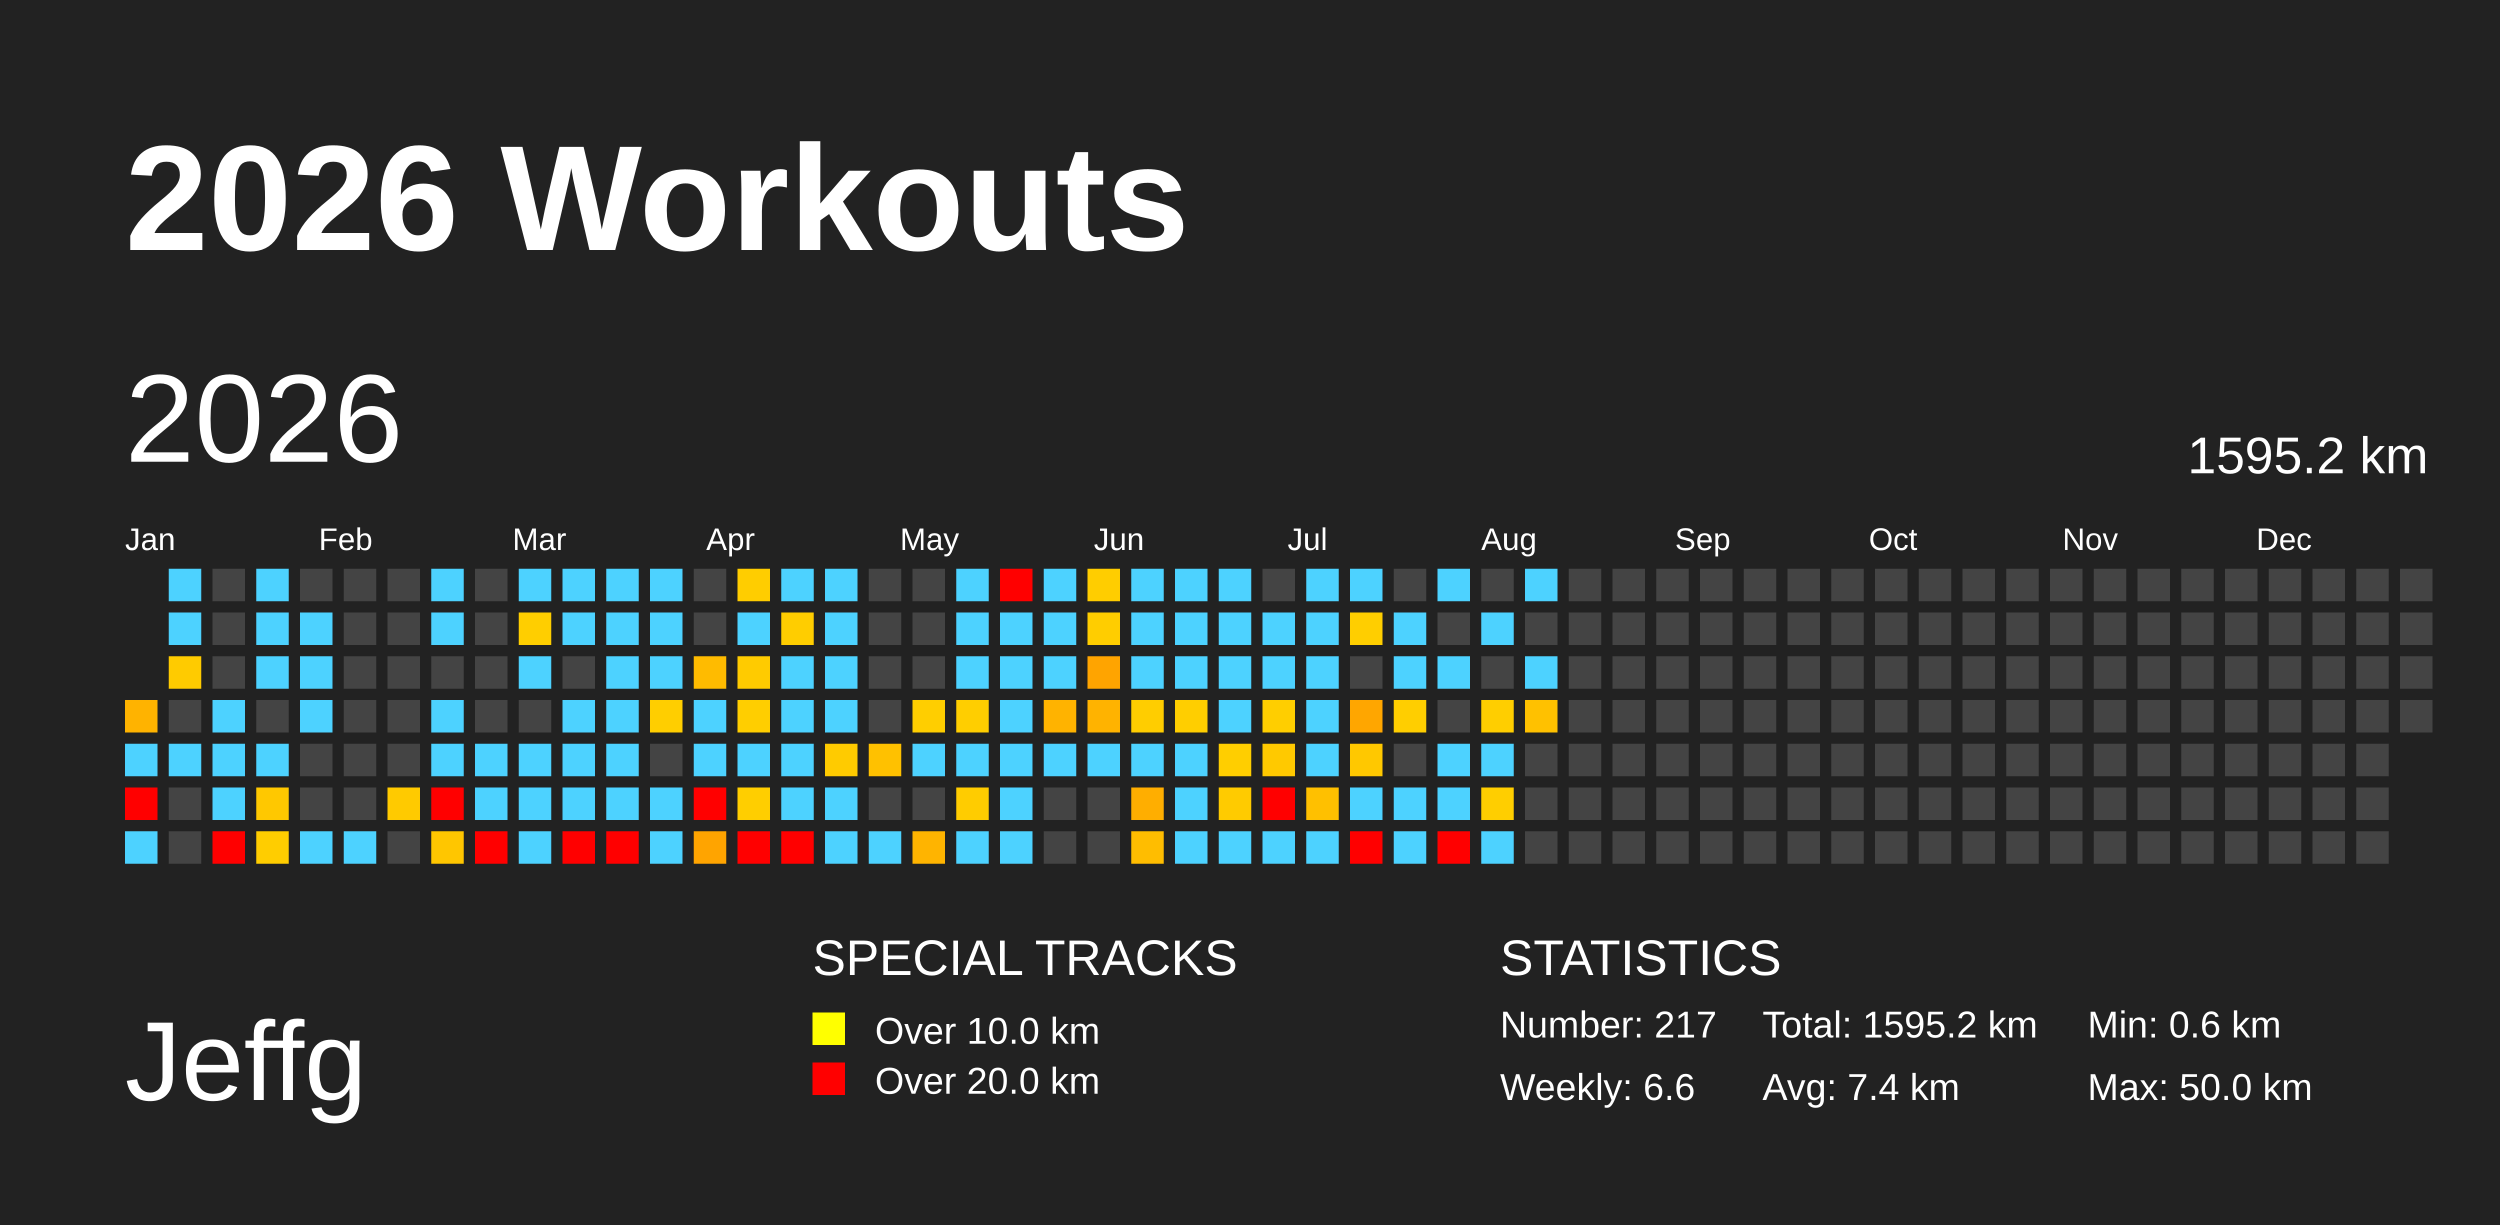
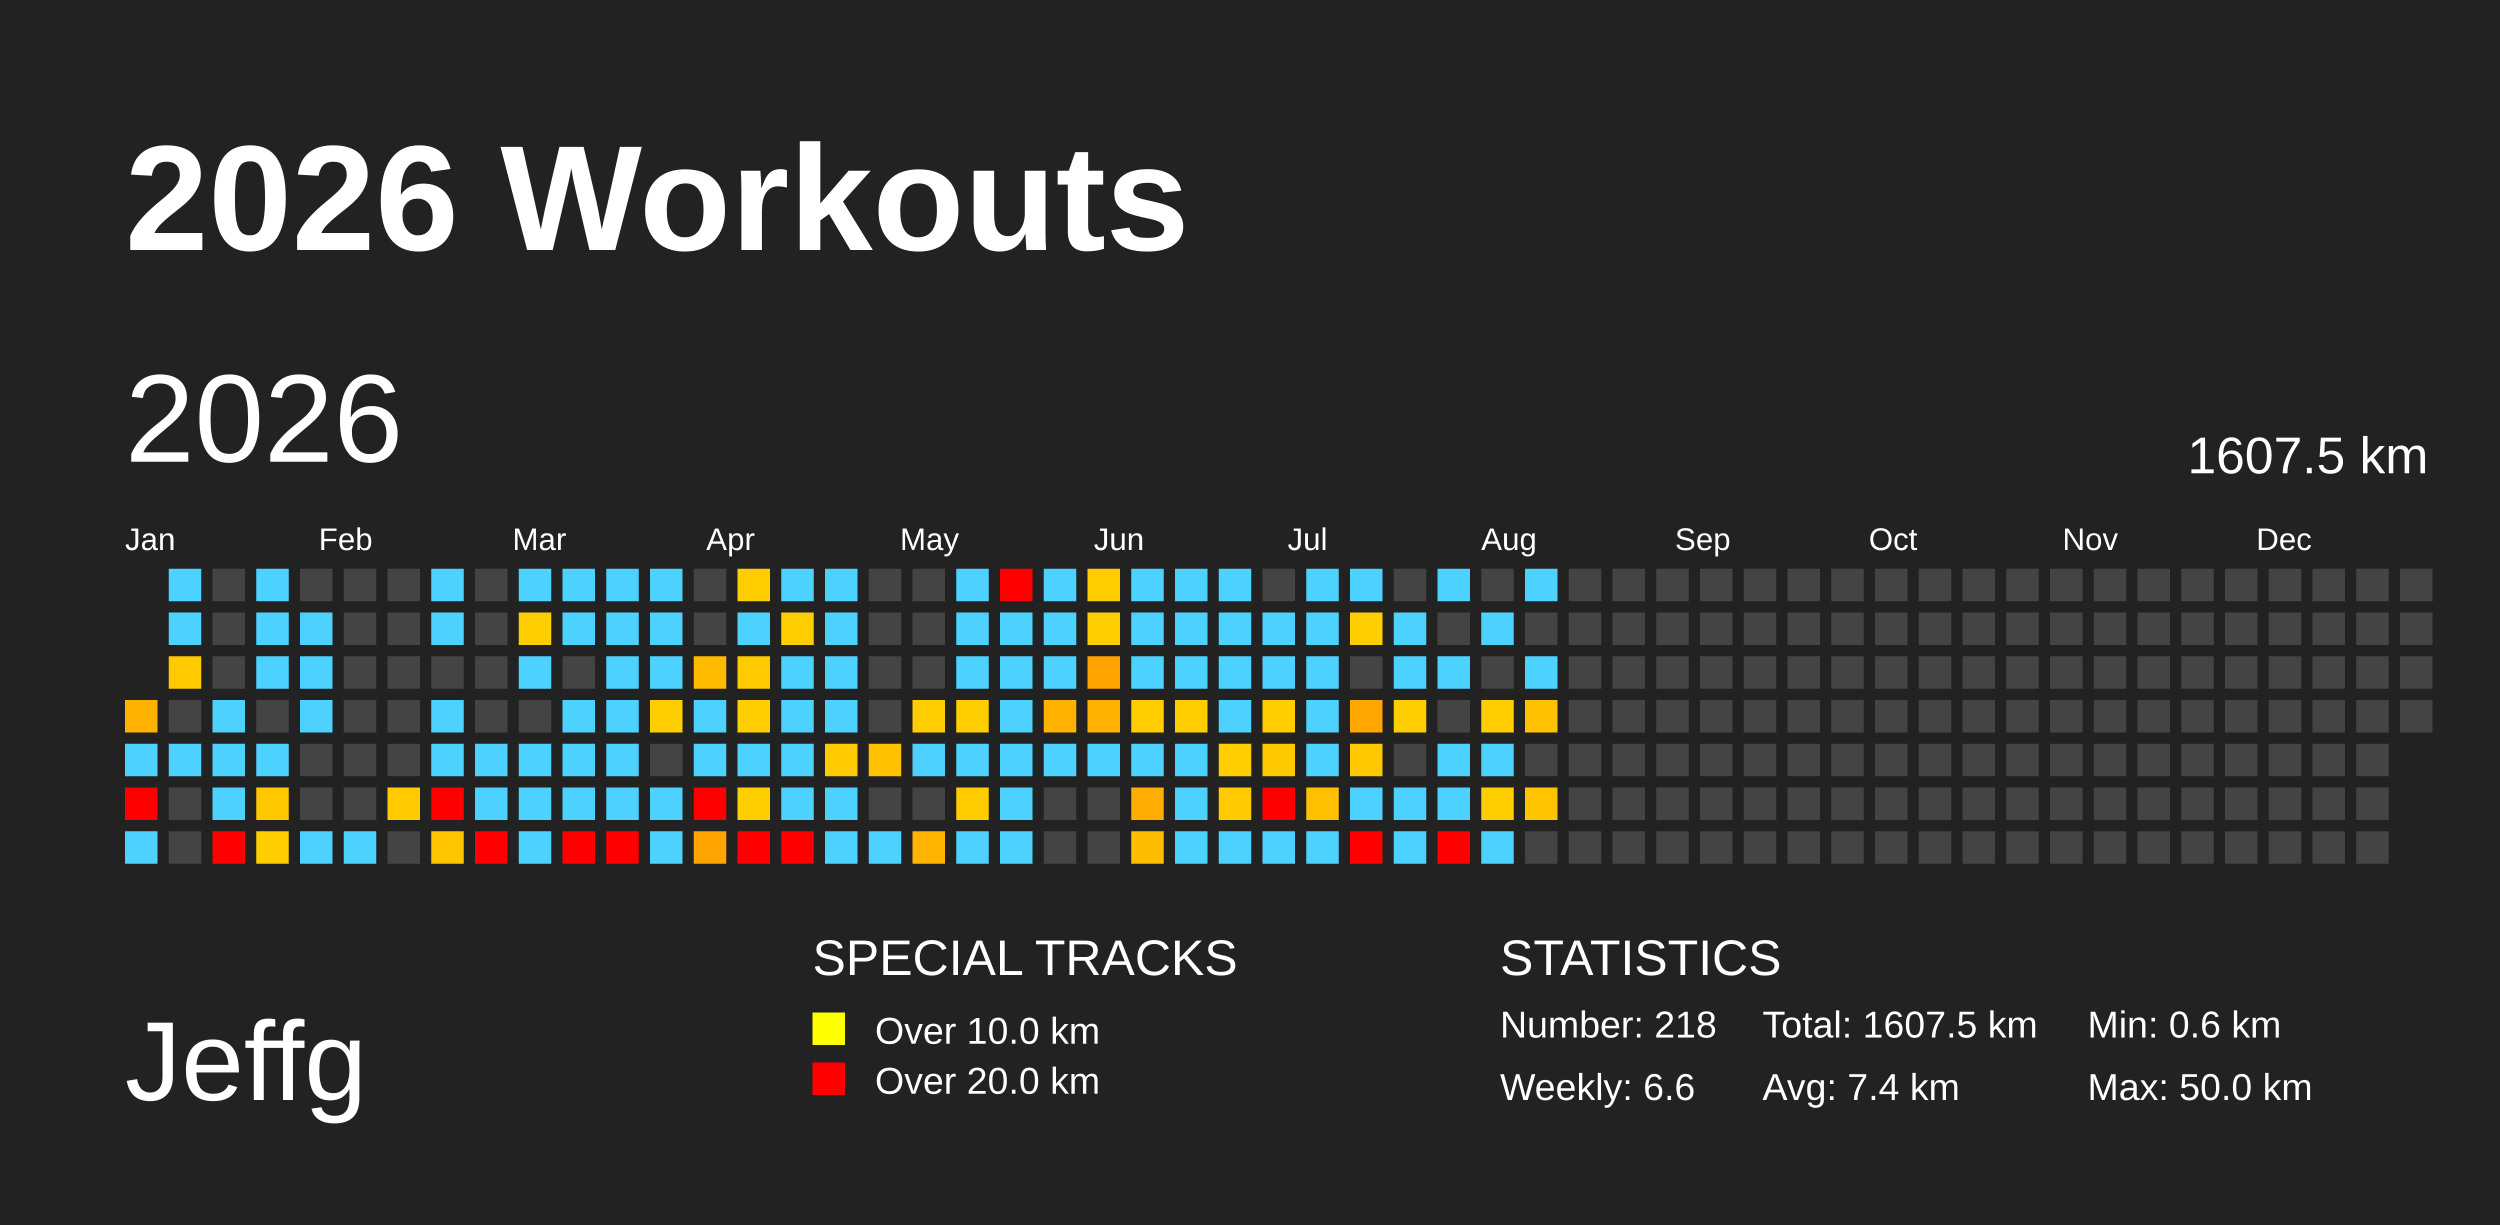
<svg xmlns="http://www.w3.org/2000/svg" baseProfile="full" height="98mm" version="1.1" viewBox="0,0,200,98" width="200mm">
  <defs />
  <rect fill="#222222" height="98" width="200" x="0" y="0" />
  <text fill="#FFFFFF" style="font-size:12px; font-family:Arial; font-weight:bold;" x="10" y="20">2026 Workouts</text>
  <text fill="#FFFFFF" style="font-size:9px; font-family:Arial" x="10" y="88">Jeffg</text>
  <text fill="#FFFFFF" style="font-size:4px; font-family:Arial" x="65" y="78">SPECIAL TRACKS</text>
  <rect fill="yellow" height="2.6" width="2.6" x="65" y="81" />
  <text fill="#FFFFFF" style="font-size:3px; font-family:Arial" x="70" y="83.5">Over 10.0 km</text>
  <rect fill="red" height="2.6" width="2.6" x="65" y="85" />
  <text fill="#FFFFFF" style="font-size:3px; font-family:Arial" x="70" y="87.5">Over 20.0 km</text>
  <text fill="#FFFFFF" style="font-size:4px; font-family:Arial" x="120" y="78">STATISTICS</text>
-   <text fill="#FFFFFF" style="font-size:3px; font-family:Arial" x="120" y="83">Number: 217</text>
+   <text fill="#FFFFFF" style="font-size:3px; font-family:Arial" x="120" y="83">Number: 218</text>
  <text fill="#FFFFFF" style="font-size:3px; font-family:Arial" x="120" y="88">Weekly: 6.6</text>
-   <text fill="#FFFFFF" style="font-size:3px; font-family:Arial" x="141" y="83">Total: 1595.2 km</text>
+   <text fill="#FFFFFF" style="font-size:3px; font-family:Arial" x="141" y="83">Total: 1607.5 km</text>
  <text fill="#FFFFFF" style="font-size:3px; font-family:Arial" x="141" y="88">Avg: 7.4 km</text>
  <text fill="#FFFFFF" style="font-size:3px; font-family:Arial" x="167" y="83">Min: 0.6 km</text>
  <text fill="#FFFFFF" style="font-size:3px; font-family:Arial" x="167" y="88">Max: 50.0 km</text>
  <text dominant-baseline="hanging" fill="#FFFFFF" style="font-size:10.0px; font-family:Arial;" x="10" y="30">2026</text>
-   <text dominant-baseline="hanging" fill="#FFFFFF" style="font-size:4.125px; font-family:Arial;" x="175" y="35">1595.2 km</text>
+   <text dominant-baseline="hanging" fill="#FFFFFF" style="font-size:4.125px; font-family:Arial;" x="175" y="35">1607.5 km</text>
  <text fill="#FFFFFF" style="font-size:2.5px; font-family:Arial" x="10.0" y="44">Jan</text>
  <text fill="#FFFFFF" style="font-size:2.5px; font-family:Arial" x="25.5" y="44">Feb</text>
  <text fill="#FFFFFF" style="font-size:2.5px; font-family:Arial" x="41.0" y="44">Mar</text>
  <text fill="#FFFFFF" style="font-size:2.5px; font-family:Arial" x="56.5" y="44">Apr</text>
  <text fill="#FFFFFF" style="font-size:2.5px; font-family:Arial" x="72.0" y="44">May</text>
  <text fill="#FFFFFF" style="font-size:2.5px; font-family:Arial" x="87.5" y="44">Jun</text>
  <text fill="#FFFFFF" style="font-size:2.5px; font-family:Arial" x="103.0" y="44">Jul</text>
  <text fill="#FFFFFF" style="font-size:2.5px; font-family:Arial" x="118.5" y="44">Aug</text>
  <text fill="#FFFFFF" style="font-size:2.5px; font-family:Arial" x="134.0" y="44">Sep</text>
  <text fill="#FFFFFF" style="font-size:2.5px; font-family:Arial" x="149.5" y="44">Oct</text>
  <text fill="#FFFFFF" style="font-size:2.5px; font-family:Arial" x="165.0" y="44">Nov</text>
  <text fill="#FFFFFF" style="font-size:2.5px; font-family:Arial" x="180.5" y="44">Dec</text>
  <rect fill="#ffb300" height="2.6" width="2.6" x="10.0" y="56.0" />
  <rect fill="#4dd2ff" height="2.6" width="2.6" x="10.0" y="59.5" />
  <rect fill="red" height="2.6" width="2.6" x="10.0" y="63.0" />
  <rect fill="#4dd2ff" height="2.6" width="2.6" x="10.0" y="66.5" />
  <rect fill="#4dd2ff" height="2.6" width="2.6" x="13.5" y="45.5" />
  <rect fill="#4dd2ff" height="2.6" width="2.6" x="13.5" y="49.0" />
  <rect fill="#ffcb00" height="2.6" width="2.6" x="13.5" y="52.5" />
  <rect fill="#444444" height="2.6" width="2.6" x="13.5" y="56.0" />
  <rect fill="#4dd2ff" height="2.6" width="2.6" x="13.5" y="59.5" />
  <rect fill="#444444" height="2.6" width="2.6" x="13.5" y="63.0" />
  <rect fill="#444444" height="2.6" width="2.6" x="13.5" y="66.5" />
  <rect fill="#444444" height="2.6" width="2.6" x="17.0" y="45.5" />
  <rect fill="#444444" height="2.6" width="2.6" x="17.0" y="49.0" />
  <rect fill="#444444" height="2.6" width="2.6" x="17.0" y="52.5" />
  <rect fill="#4dd2ff" height="2.6" width="2.6" x="17.0" y="56.0" />
  <rect fill="#4dd2ff" height="2.6" width="2.6" x="17.0" y="59.5" />
  <rect fill="#4dd2ff" height="2.6" width="2.6" x="17.0" y="63.0" />
  <rect fill="red" height="2.6" width="2.6" x="17.0" y="66.5" />
  <rect fill="#4dd2ff" height="2.6" width="2.6" x="20.5" y="45.5" />
  <rect fill="#4dd2ff" height="2.6" width="2.6" x="20.5" y="49.0" />
  <rect fill="#4dd2ff" height="2.6" width="2.6" x="20.5" y="52.5" />
  <rect fill="#444444" height="2.6" width="2.6" x="20.5" y="56.0" />
  <rect fill="#4dd2ff" height="2.6" width="2.6" x="20.5" y="59.5" />
  <rect fill="#ffc800" height="2.6" width="2.6" x="20.5" y="63.0" />
  <rect fill="#ffcd00" height="2.6" width="2.6" x="20.5" y="66.5" />
  <rect fill="#444444" height="2.6" width="2.6" x="24.0" y="45.5" />
  <rect fill="#4dd2ff" height="2.6" width="2.6" x="24.0" y="49.0" />
  <rect fill="#4dd2ff" height="2.6" width="2.6" x="24.0" y="52.5" />
  <rect fill="#4dd2ff" height="2.6" width="2.6" x="24.0" y="56.0" />
  <rect fill="#444444" height="2.6" width="2.6" x="24.0" y="59.5" />
  <rect fill="#444444" height="2.6" width="2.6" x="24.0" y="63.0" />
  <rect fill="#4dd2ff" height="2.6" width="2.6" x="24.0" y="66.5" />
  <rect fill="#444444" height="2.6" width="2.6" x="27.5" y="45.5" />
  <rect fill="#444444" height="2.6" width="2.6" x="27.5" y="49.0" />
  <rect fill="#444444" height="2.6" width="2.6" x="27.5" y="52.5" />
  <rect fill="#444444" height="2.6" width="2.6" x="27.5" y="56.0" />
  <rect fill="#444444" height="2.6" width="2.6" x="27.5" y="59.5" />
  <rect fill="#444444" height="2.6" width="2.6" x="27.5" y="63.0" />
  <rect fill="#4dd2ff" height="2.6" width="2.6" x="27.5" y="66.5" />
  <rect fill="#444444" height="2.6" width="2.6" x="31.0" y="45.5" />
  <rect fill="#444444" height="2.6" width="2.6" x="31.0" y="49.0" />
  <rect fill="#444444" height="2.6" width="2.6" x="31.0" y="52.5" />
  <rect fill="#444444" height="2.6" width="2.6" x="31.0" y="56.0" />
  <rect fill="#444444" height="2.6" width="2.6" x="31.0" y="59.5" />
  <rect fill="#ffca00" height="2.6" width="2.6" x="31.0" y="63.0" />
  <rect fill="#444444" height="2.6" width="2.6" x="31.0" y="66.5" />
  <rect fill="#4dd2ff" height="2.6" width="2.6" x="34.5" y="45.5" />
  <rect fill="#4dd2ff" height="2.6" width="2.6" x="34.5" y="49.0" />
  <rect fill="#444444" height="2.6" width="2.6" x="34.5" y="52.5" />
  <rect fill="#4dd2ff" height="2.6" width="2.6" x="34.5" y="56.0" />
  <rect fill="#4dd2ff" height="2.6" width="2.6" x="34.5" y="59.5" />
  <rect fill="red" height="2.6" width="2.6" x="34.5" y="63.0" />
  <rect fill="#ffc600" height="2.6" width="2.6" x="34.5" y="66.5" />
  <rect fill="#444444" height="2.6" width="2.6" x="38.0" y="45.5" />
  <rect fill="#444444" height="2.6" width="2.6" x="38.0" y="49.0" />
  <rect fill="#444444" height="2.6" width="2.6" x="38.0" y="52.5" />
  <rect fill="#444444" height="2.6" width="2.6" x="38.0" y="56.0" />
  <rect fill="#4dd2ff" height="2.6" width="2.6" x="38.0" y="59.5" />
  <rect fill="#4dd2ff" height="2.6" width="2.6" x="38.0" y="63.0" />
  <rect fill="red" height="2.6" width="2.6" x="38.0" y="66.5" />
  <rect fill="#4dd2ff" height="2.6" width="2.6" x="41.5" y="45.5" />
  <rect fill="#ffce00" height="2.6" width="2.6" x="41.5" y="49.0" />
  <rect fill="#4dd2ff" height="2.6" width="2.6" x="41.5" y="52.5" />
  <rect fill="#444444" height="2.6" width="2.6" x="41.5" y="56.0" />
  <rect fill="#4dd2ff" height="2.6" width="2.6" x="41.5" y="59.5" />
  <rect fill="#4dd2ff" height="2.6" width="2.6" x="41.5" y="63.0" />
  <rect fill="#4dd2ff" height="2.6" width="2.6" x="41.5" y="66.5" />
  <rect fill="#4dd2ff" height="2.6" width="2.6" x="45.0" y="45.5" />
  <rect fill="#4dd2ff" height="2.6" width="2.6" x="45.0" y="49.0" />
  <rect fill="#444444" height="2.6" width="2.6" x="45.0" y="52.5" />
  <rect fill="#4dd2ff" height="2.6" width="2.6" x="45.0" y="56.0" />
  <rect fill="#4dd2ff" height="2.6" width="2.6" x="45.0" y="59.5" />
  <rect fill="#4dd2ff" height="2.6" width="2.6" x="45.0" y="63.0" />
  <rect fill="red" height="2.6" width="2.6" x="45.0" y="66.5" />
  <rect fill="#4dd2ff" height="2.6" width="2.6" x="48.5" y="45.5" />
  <rect fill="#4dd2ff" height="2.6" width="2.6" x="48.5" y="49.0" />
  <rect fill="#4dd2ff" height="2.6" width="2.6" x="48.5" y="52.5" />
  <rect fill="#4dd2ff" height="2.6" width="2.6" x="48.5" y="56.0" />
  <rect fill="#4dd2ff" height="2.6" width="2.6" x="48.5" y="59.5" />
  <rect fill="#4dd2ff" height="2.6" width="2.6" x="48.5" y="63.0" />
  <rect fill="red" height="2.6" width="2.6" x="48.5" y="66.5" />
  <rect fill="#4dd2ff" height="2.6" width="2.6" x="52.0" y="45.5" />
  <rect fill="#4dd2ff" height="2.6" width="2.6" x="52.0" y="49.0" />
  <rect fill="#4dd2ff" height="2.6" width="2.6" x="52.0" y="52.5" />
  <rect fill="#ffce00" height="2.6" width="2.6" x="52.0" y="56.0" />
  <rect fill="#444444" height="2.6" width="2.6" x="52.0" y="59.5" />
  <rect fill="#4dd2ff" height="2.6" width="2.6" x="52.0" y="63.0" />
  <rect fill="#4dd2ff" height="2.6" width="2.6" x="52.0" y="66.5" />
  <rect fill="#444444" height="2.6" width="2.6" x="55.5" y="45.5" />
  <rect fill="#444444" height="2.6" width="2.6" x="55.5" y="49.0" />
  <rect fill="#ffbb00" height="2.6" width="2.6" x="55.5" y="52.5" />
  <rect fill="#4dd2ff" height="2.6" width="2.6" x="55.5" y="56.0" />
  <rect fill="#4dd2ff" height="2.6" width="2.6" x="55.5" y="59.5" />
  <rect fill="red" height="2.6" width="2.6" x="55.5" y="63.0" />
  <rect fill="#ffa400" height="2.6" width="2.6" x="55.5" y="66.5" />
  <rect fill="#ffcd00" height="2.6" width="2.6" x="59.0" y="45.5" />
  <rect fill="#4dd2ff" height="2.6" width="2.6" x="59.0" y="49.0" />
  <rect fill="#ffcb00" height="2.6" width="2.6" x="59.0" y="52.5" />
  <rect fill="#ffce00" height="2.6" width="2.6" x="59.0" y="56.0" />
  <rect fill="#4dd2ff" height="2.6" width="2.6" x="59.0" y="59.5" />
  <rect fill="#ffce00" height="2.6" width="2.6" x="59.0" y="63.0" />
  <rect fill="red" height="2.6" width="2.6" x="59.0" y="66.5" />
  <rect fill="#4dd2ff" height="2.6" width="2.6" x="62.5" y="45.5" />
  <rect fill="#ffcd00" height="2.6" width="2.6" x="62.5" y="49.0" />
  <rect fill="#4dd2ff" height="2.6" width="2.6" x="62.5" y="52.5" />
  <rect fill="#4dd2ff" height="2.6" width="2.6" x="62.5" y="56.0" />
  <rect fill="#4dd2ff" height="2.6" width="2.6" x="62.5" y="59.5" />
  <rect fill="#4dd2ff" height="2.6" width="2.6" x="62.5" y="63.0" />
  <rect fill="red" height="2.6" width="2.6" x="62.5" y="66.5" />
  <rect fill="#4dd2ff" height="2.6" width="2.6" x="66.0" y="45.5" />
  <rect fill="#4dd2ff" height="2.6" width="2.6" x="66.0" y="49.0" />
  <rect fill="#4dd2ff" height="2.6" width="2.6" x="66.0" y="52.5" />
  <rect fill="#4dd2ff" height="2.6" width="2.6" x="66.0" y="56.0" />
  <rect fill="#ffcb00" height="2.6" width="2.6" x="66.0" y="59.5" />
  <rect fill="#4dd2ff" height="2.6" width="2.6" x="66.0" y="63.0" />
  <rect fill="#4dd2ff" height="2.6" width="2.6" x="66.0" y="66.5" />
  <rect fill="#444444" height="2.6" width="2.6" x="69.5" y="45.5" />
  <rect fill="#444444" height="2.6" width="2.6" x="69.5" y="49.0" />
  <rect fill="#444444" height="2.6" width="2.6" x="69.5" y="52.5" />
  <rect fill="#444444" height="2.6" width="2.6" x="69.5" y="56.0" />
  <rect fill="#ffc100" height="2.6" width="2.6" x="69.5" y="59.5" />
  <rect fill="#444444" height="2.6" width="2.6" x="69.5" y="63.0" />
  <rect fill="#4dd2ff" height="2.6" width="2.6" x="69.5" y="66.5" />
  <rect fill="#444444" height="2.6" width="2.6" x="73.0" y="45.5" />
  <rect fill="#444444" height="2.6" width="2.6" x="73.0" y="49.0" />
  <rect fill="#444444" height="2.6" width="2.6" x="73.0" y="52.5" />
  <rect fill="#ffce00" height="2.6" width="2.6" x="73.0" y="56.0" />
  <rect fill="#4dd2ff" height="2.6" width="2.6" x="73.0" y="59.5" />
  <rect fill="#444444" height="2.6" width="2.6" x="73.0" y="63.0" />
  <rect fill="#ffb400" height="2.6" width="2.6" x="73.0" y="66.5" />
  <rect fill="#4dd2ff" height="2.6" width="2.6" x="76.5" y="45.5" />
  <rect fill="#4dd2ff" height="2.6" width="2.6" x="76.5" y="49.0" />
  <rect fill="#4dd2ff" height="2.6" width="2.6" x="76.5" y="52.5" />
  <rect fill="#ffce00" height="2.6" width="2.6" x="76.5" y="56.0" />
  <rect fill="#4dd2ff" height="2.6" width="2.6" x="76.5" y="59.5" />
  <rect fill="#ffcc00" height="2.6" width="2.6" x="76.5" y="63.0" />
  <rect fill="#4dd2ff" height="2.6" width="2.6" x="76.5" y="66.5" />
  <rect fill="red" height="2.6" width="2.6" x="80.0" y="45.5" />
  <rect fill="#4dd2ff" height="2.6" width="2.6" x="80.0" y="49.0" />
  <rect fill="#4dd2ff" height="2.6" width="2.6" x="80.0" y="52.5" />
  <rect fill="#4dd2ff" height="2.6" width="2.6" x="80.0" y="56.0" />
  <rect fill="#4dd2ff" height="2.6" width="2.6" x="80.0" y="59.5" />
  <rect fill="#4dd2ff" height="2.6" width="2.6" x="80.0" y="63.0" />
  <rect fill="#4dd2ff" height="2.6" width="2.6" x="80.0" y="66.5" />
  <rect fill="#4dd2ff" height="2.6" width="2.6" x="83.5" y="45.5" />
  <rect fill="#4dd2ff" height="2.6" width="2.6" x="83.5" y="49.0" />
  <rect fill="#4dd2ff" height="2.6" width="2.6" x="83.5" y="52.5" />
  <rect fill="#ffb300" height="2.6" width="2.6" x="83.5" y="56.0" />
  <rect fill="#4dd2ff" height="2.6" width="2.6" x="83.5" y="59.5" />
  <rect fill="#444444" height="2.6" width="2.6" x="83.5" y="63.0" />
  <rect fill="#444444" height="2.6" width="2.6" x="83.5" y="66.5" />
  <rect fill="#ffcd00" height="2.6" width="2.6" x="87.0" y="45.5" />
  <rect fill="#ffcd00" height="2.6" width="2.6" x="87.0" y="49.0" />
  <rect fill="#ffa400" height="2.6" width="2.6" x="87.0" y="52.5" />
  <rect fill="#ffb300" height="2.6" width="2.6" x="87.0" y="56.0" />
  <rect fill="#4dd2ff" height="2.6" width="2.6" x="87.0" y="59.5" />
  <rect fill="#444444" height="2.6" width="2.6" x="87.0" y="63.0" />
  <rect fill="#444444" height="2.6" width="2.6" x="87.0" y="66.5" />
  <rect fill="#4dd2ff" height="2.6" width="2.6" x="90.5" y="45.5" />
  <rect fill="#4dd2ff" height="2.6" width="2.6" x="90.5" y="49.0" />
  <rect fill="#4dd2ff" height="2.6" width="2.6" x="90.5" y="52.5" />
  <rect fill="#ffcd00" height="2.6" width="2.6" x="90.5" y="56.0" />
  <rect fill="#4dd2ff" height="2.6" width="2.6" x="90.5" y="59.5" />
  <rect fill="#ffae00" height="2.6" width="2.6" x="90.5" y="63.0" />
  <rect fill="#ffbd00" height="2.6" width="2.6" x="90.5" y="66.5" />
  <rect fill="#4dd2ff" height="2.6" width="2.6" x="94.0" y="45.5" />
  <rect fill="#4dd2ff" height="2.6" width="2.6" x="94.0" y="49.0" />
  <rect fill="#4dd2ff" height="2.6" width="2.6" x="94.0" y="52.5" />
  <rect fill="#ffce00" height="2.6" width="2.6" x="94.0" y="56.0" />
  <rect fill="#4dd2ff" height="2.6" width="2.6" x="94.0" y="59.5" />
  <rect fill="#4dd2ff" height="2.6" width="2.6" x="94.0" y="63.0" />
  <rect fill="#4dd2ff" height="2.6" width="2.6" x="94.0" y="66.5" />
  <rect fill="#4dd2ff" height="2.6" width="2.6" x="97.5" y="45.5" />
  <rect fill="#4dd2ff" height="2.6" width="2.6" x="97.5" y="49.0" />
  <rect fill="#4dd2ff" height="2.6" width="2.6" x="97.5" y="52.5" />
  <rect fill="#4dd2ff" height="2.6" width="2.6" x="97.5" y="56.0" />
  <rect fill="#ffce00" height="2.6" width="2.6" x="97.5" y="59.5" />
  <rect fill="#ffcb00" height="2.6" width="2.6" x="97.5" y="63.0" />
  <rect fill="#4dd2ff" height="2.6" width="2.6" x="97.5" y="66.5" />
  <rect fill="#444444" height="2.6" width="2.6" x="101.0" y="45.5" />
  <rect fill="#4dd2ff" height="2.6" width="2.6" x="101.0" y="49.0" />
  <rect fill="#4dd2ff" height="2.6" width="2.6" x="101.0" y="52.5" />
  <rect fill="#ffce00" height="2.6" width="2.6" x="101.0" y="56.0" />
  <rect fill="#ffc900" height="2.6" width="2.6" x="101.0" y="59.5" />
  <rect fill="red" height="2.6" width="2.6" x="101.0" y="63.0" />
  <rect fill="#4dd2ff" height="2.6" width="2.6" x="101.0" y="66.5" />
  <rect fill="#4dd2ff" height="2.6" width="2.6" x="104.5" y="45.5" />
  <rect fill="#4dd2ff" height="2.6" width="2.6" x="104.5" y="49.0" />
  <rect fill="#4dd2ff" height="2.6" width="2.6" x="104.5" y="52.5" />
  <rect fill="#4dd2ff" height="2.6" width="2.6" x="104.5" y="56.0" />
  <rect fill="#4dd2ff" height="2.6" width="2.6" x="104.5" y="59.5" />
  <rect fill="#ffc000" height="2.6" width="2.6" x="104.5" y="63.0" />
  <rect fill="#4dd2ff" height="2.6" width="2.6" x="104.5" y="66.5" />
  <rect fill="#4dd2ff" height="2.6" width="2.6" x="108.0" y="45.5" />
  <rect fill="#ffce00" height="2.6" width="2.6" x="108.0" y="49.0" />
  <rect fill="#444444" height="2.6" width="2.6" x="108.0" y="52.5" />
  <rect fill="#ffa600" height="2.6" width="2.6" x="108.0" y="56.0" />
  <rect fill="#ffc800" height="2.6" width="2.6" x="108.0" y="59.5" />
  <rect fill="#4dd2ff" height="2.6" width="2.6" x="108.0" y="63.0" />
  <rect fill="red" height="2.6" width="2.6" x="108.0" y="66.5" />
  <rect fill="#444444" height="2.6" width="2.6" x="111.5" y="45.5" />
  <rect fill="#4dd2ff" height="2.6" width="2.6" x="111.5" y="49.0" />
  <rect fill="#4dd2ff" height="2.6" width="2.6" x="111.5" y="52.5" />
  <rect fill="#ffce00" height="2.6" width="2.6" x="111.5" y="56.0" />
  <rect fill="#444444" height="2.6" width="2.6" x="111.5" y="59.5" />
  <rect fill="#4dd2ff" height="2.6" width="2.6" x="111.5" y="63.0" />
  <rect fill="#4dd2ff" height="2.6" width="2.6" x="111.5" y="66.5" />
  <rect fill="#4dd2ff" height="2.6" width="2.6" x="115.0" y="45.5" />
  <rect fill="#444444" height="2.6" width="2.6" x="115.0" y="49.0" />
  <rect fill="#4dd2ff" height="2.6" width="2.6" x="115.0" y="52.5" />
  <rect fill="#444444" height="2.6" width="2.6" x="115.0" y="56.0" />
  <rect fill="#4dd2ff" height="2.6" width="2.6" x="115.0" y="59.5" />
  <rect fill="#4dd2ff" height="2.6" width="2.6" x="115.0" y="63.0" />
  <rect fill="red" height="2.6" width="2.6" x="115.0" y="66.5" />
  <rect fill="#444444" height="2.6" width="2.6" x="118.5" y="45.5" />
  <rect fill="#4dd2ff" height="2.6" width="2.6" x="118.5" y="49.0" />
  <rect fill="#444444" height="2.6" width="2.6" x="118.5" y="52.5" />
  <rect fill="#ffce00" height="2.6" width="2.6" x="118.5" y="56.0" />
  <rect fill="#4dd2ff" height="2.6" width="2.6" x="118.5" y="59.5" />
  <rect fill="#ffce00" height="2.6" width="2.6" x="118.5" y="63.0" />
  <rect fill="#4dd2ff" height="2.6" width="2.6" x="118.5" y="66.5" />
  <rect fill="#4dd2ff" height="2.6" width="2.6" x="122.0" y="45.5" />
  <rect fill="#444444" height="2.6" width="2.6" x="122.0" y="49.0" />
  <rect fill="#4dd2ff" height="2.6" width="2.6" x="122.0" y="52.5" />
  <rect fill="#ffc100" height="2.6" width="2.6" x="122.0" y="56.0" />
  <rect fill="#444444" height="2.6" width="2.6" x="122.0" y="59.5" />
-   <rect fill="#444444" height="2.6" width="2.6" x="122.0" y="63.0" />
+   <rect fill="#ffc300" height="2.6" width="2.6" x="122.0" y="63.0" />
  <rect fill="#444444" height="2.6" width="2.6" x="122.0" y="66.5" />
  <rect fill="#444444" height="2.6" width="2.6" x="125.5" y="45.5" />
  <rect fill="#444444" height="2.6" width="2.6" x="125.5" y="49.0" />
  <rect fill="#444444" height="2.6" width="2.6" x="125.5" y="52.5" />
  <rect fill="#444444" height="2.6" width="2.6" x="125.5" y="56.0" />
  <rect fill="#444444" height="2.6" width="2.6" x="125.5" y="59.5" />
  <rect fill="#444444" height="2.6" width="2.6" x="125.5" y="63.0" />
  <rect fill="#444444" height="2.6" width="2.6" x="125.5" y="66.5" />
  <rect fill="#444444" height="2.6" width="2.6" x="129.0" y="45.5" />
  <rect fill="#444444" height="2.6" width="2.6" x="129.0" y="49.0" />
  <rect fill="#444444" height="2.6" width="2.6" x="129.0" y="52.5" />
  <rect fill="#444444" height="2.6" width="2.6" x="129.0" y="56.0" />
  <rect fill="#444444" height="2.6" width="2.6" x="129.0" y="59.5" />
  <rect fill="#444444" height="2.6" width="2.6" x="129.0" y="63.0" />
  <rect fill="#444444" height="2.6" width="2.6" x="129.0" y="66.5" />
  <rect fill="#444444" height="2.6" width="2.6" x="132.5" y="45.5" />
  <rect fill="#444444" height="2.6" width="2.6" x="132.5" y="49.0" />
  <rect fill="#444444" height="2.6" width="2.6" x="132.5" y="52.5" />
  <rect fill="#444444" height="2.6" width="2.6" x="132.5" y="56.0" />
  <rect fill="#444444" height="2.6" width="2.6" x="132.5" y="59.5" />
  <rect fill="#444444" height="2.6" width="2.6" x="132.5" y="63.0" />
  <rect fill="#444444" height="2.6" width="2.6" x="132.5" y="66.5" />
  <rect fill="#444444" height="2.6" width="2.6" x="136.0" y="45.5" />
  <rect fill="#444444" height="2.6" width="2.6" x="136.0" y="49.0" />
  <rect fill="#444444" height="2.6" width="2.6" x="136.0" y="52.5" />
  <rect fill="#444444" height="2.6" width="2.6" x="136.0" y="56.0" />
  <rect fill="#444444" height="2.6" width="2.6" x="136.0" y="59.5" />
  <rect fill="#444444" height="2.6" width="2.6" x="136.0" y="63.0" />
  <rect fill="#444444" height="2.6" width="2.6" x="136.0" y="66.5" />
  <rect fill="#444444" height="2.6" width="2.6" x="139.5" y="45.5" />
  <rect fill="#444444" height="2.6" width="2.6" x="139.5" y="49.0" />
  <rect fill="#444444" height="2.6" width="2.6" x="139.5" y="52.5" />
  <rect fill="#444444" height="2.6" width="2.6" x="139.5" y="56.0" />
  <rect fill="#444444" height="2.6" width="2.6" x="139.5" y="59.5" />
  <rect fill="#444444" height="2.6" width="2.6" x="139.5" y="63.0" />
  <rect fill="#444444" height="2.6" width="2.6" x="139.5" y="66.5" />
  <rect fill="#444444" height="2.6" width="2.6" x="143.0" y="45.5" />
  <rect fill="#444444" height="2.6" width="2.6" x="143.0" y="49.0" />
  <rect fill="#444444" height="2.6" width="2.6" x="143.0" y="52.5" />
  <rect fill="#444444" height="2.6" width="2.6" x="143.0" y="56.0" />
  <rect fill="#444444" height="2.6" width="2.6" x="143.0" y="59.5" />
  <rect fill="#444444" height="2.6" width="2.6" x="143.0" y="63.0" />
  <rect fill="#444444" height="2.6" width="2.6" x="143.0" y="66.5" />
  <rect fill="#444444" height="2.6" width="2.6" x="146.5" y="45.5" />
  <rect fill="#444444" height="2.6" width="2.6" x="146.5" y="49.0" />
  <rect fill="#444444" height="2.6" width="2.6" x="146.5" y="52.5" />
  <rect fill="#444444" height="2.6" width="2.6" x="146.5" y="56.0" />
  <rect fill="#444444" height="2.6" width="2.6" x="146.5" y="59.5" />
  <rect fill="#444444" height="2.6" width="2.6" x="146.5" y="63.0" />
  <rect fill="#444444" height="2.6" width="2.6" x="146.5" y="66.5" />
  <rect fill="#444444" height="2.6" width="2.6" x="150.0" y="45.5" />
  <rect fill="#444444" height="2.6" width="2.6" x="150.0" y="49.0" />
  <rect fill="#444444" height="2.6" width="2.6" x="150.0" y="52.5" />
  <rect fill="#444444" height="2.6" width="2.6" x="150.0" y="56.0" />
  <rect fill="#444444" height="2.6" width="2.6" x="150.0" y="59.5" />
  <rect fill="#444444" height="2.6" width="2.6" x="150.0" y="63.0" />
  <rect fill="#444444" height="2.6" width="2.6" x="150.0" y="66.5" />
  <rect fill="#444444" height="2.6" width="2.6" x="153.5" y="45.5" />
  <rect fill="#444444" height="2.6" width="2.6" x="153.5" y="49.0" />
  <rect fill="#444444" height="2.6" width="2.6" x="153.5" y="52.5" />
  <rect fill="#444444" height="2.6" width="2.6" x="153.5" y="56.0" />
  <rect fill="#444444" height="2.6" width="2.6" x="153.5" y="59.5" />
  <rect fill="#444444" height="2.6" width="2.6" x="153.5" y="63.0" />
  <rect fill="#444444" height="2.6" width="2.6" x="153.5" y="66.5" />
  <rect fill="#444444" height="2.6" width="2.6" x="157.0" y="45.5" />
  <rect fill="#444444" height="2.6" width="2.6" x="157.0" y="49.0" />
  <rect fill="#444444" height="2.6" width="2.6" x="157.0" y="52.5" />
  <rect fill="#444444" height="2.6" width="2.6" x="157.0" y="56.0" />
  <rect fill="#444444" height="2.6" width="2.6" x="157.0" y="59.5" />
  <rect fill="#444444" height="2.6" width="2.6" x="157.0" y="63.0" />
  <rect fill="#444444" height="2.6" width="2.6" x="157.0" y="66.5" />
  <rect fill="#444444" height="2.6" width="2.6" x="160.5" y="45.5" />
  <rect fill="#444444" height="2.6" width="2.6" x="160.5" y="49.0" />
  <rect fill="#444444" height="2.6" width="2.6" x="160.5" y="52.5" />
  <rect fill="#444444" height="2.6" width="2.6" x="160.5" y="56.0" />
  <rect fill="#444444" height="2.6" width="2.6" x="160.5" y="59.5" />
  <rect fill="#444444" height="2.6" width="2.6" x="160.5" y="63.0" />
  <rect fill="#444444" height="2.6" width="2.6" x="160.5" y="66.5" />
  <rect fill="#444444" height="2.6" width="2.6" x="164.0" y="45.5" />
  <rect fill="#444444" height="2.6" width="2.6" x="164.0" y="49.0" />
  <rect fill="#444444" height="2.6" width="2.6" x="164.0" y="52.5" />
  <rect fill="#444444" height="2.6" width="2.6" x="164.0" y="56.0" />
  <rect fill="#444444" height="2.6" width="2.6" x="164.0" y="59.5" />
  <rect fill="#444444" height="2.6" width="2.6" x="164.0" y="63.0" />
  <rect fill="#444444" height="2.6" width="2.6" x="164.0" y="66.5" />
  <rect fill="#444444" height="2.6" width="2.6" x="167.5" y="45.5" />
  <rect fill="#444444" height="2.6" width="2.6" x="167.5" y="49.0" />
  <rect fill="#444444" height="2.6" width="2.6" x="167.5" y="52.5" />
  <rect fill="#444444" height="2.6" width="2.6" x="167.5" y="56.0" />
  <rect fill="#444444" height="2.6" width="2.6" x="167.5" y="59.5" />
  <rect fill="#444444" height="2.6" width="2.6" x="167.5" y="63.0" />
  <rect fill="#444444" height="2.6" width="2.6" x="167.5" y="66.5" />
  <rect fill="#444444" height="2.6" width="2.6" x="171.0" y="45.5" />
  <rect fill="#444444" height="2.6" width="2.6" x="171.0" y="49.0" />
  <rect fill="#444444" height="2.6" width="2.6" x="171.0" y="52.5" />
  <rect fill="#444444" height="2.6" width="2.6" x="171.0" y="56.0" />
  <rect fill="#444444" height="2.6" width="2.6" x="171.0" y="59.5" />
  <rect fill="#444444" height="2.6" width="2.6" x="171.0" y="63.0" />
  <rect fill="#444444" height="2.6" width="2.6" x="171.0" y="66.5" />
  <rect fill="#444444" height="2.6" width="2.6" x="174.5" y="45.5" />
  <rect fill="#444444" height="2.6" width="2.6" x="174.5" y="49.0" />
  <rect fill="#444444" height="2.6" width="2.6" x="174.5" y="52.5" />
  <rect fill="#444444" height="2.6" width="2.6" x="174.5" y="56.0" />
  <rect fill="#444444" height="2.6" width="2.6" x="174.5" y="59.5" />
  <rect fill="#444444" height="2.6" width="2.6" x="174.5" y="63.0" />
  <rect fill="#444444" height="2.6" width="2.6" x="174.5" y="66.5" />
  <rect fill="#444444" height="2.6" width="2.6" x="178.0" y="45.5" />
  <rect fill="#444444" height="2.6" width="2.6" x="178.0" y="49.0" />
  <rect fill="#444444" height="2.6" width="2.6" x="178.0" y="52.5" />
  <rect fill="#444444" height="2.6" width="2.6" x="178.0" y="56.0" />
  <rect fill="#444444" height="2.6" width="2.6" x="178.0" y="59.5" />
  <rect fill="#444444" height="2.6" width="2.6" x="178.0" y="63.0" />
  <rect fill="#444444" height="2.6" width="2.6" x="178.0" y="66.5" />
  <rect fill="#444444" height="2.6" width="2.6" x="181.5" y="45.5" />
  <rect fill="#444444" height="2.6" width="2.6" x="181.5" y="49.0" />
  <rect fill="#444444" height="2.6" width="2.6" x="181.5" y="52.5" />
  <rect fill="#444444" height="2.6" width="2.6" x="181.5" y="56.0" />
  <rect fill="#444444" height="2.6" width="2.6" x="181.5" y="59.5" />
  <rect fill="#444444" height="2.6" width="2.6" x="181.5" y="63.0" />
  <rect fill="#444444" height="2.6" width="2.6" x="181.5" y="66.5" />
  <rect fill="#444444" height="2.6" width="2.6" x="185.0" y="45.5" />
  <rect fill="#444444" height="2.6" width="2.6" x="185.0" y="49.0" />
  <rect fill="#444444" height="2.6" width="2.6" x="185.0" y="52.5" />
  <rect fill="#444444" height="2.6" width="2.6" x="185.0" y="56.0" />
  <rect fill="#444444" height="2.6" width="2.6" x="185.0" y="59.5" />
  <rect fill="#444444" height="2.6" width="2.6" x="185.0" y="63.0" />
  <rect fill="#444444" height="2.6" width="2.6" x="185.0" y="66.5" />
  <rect fill="#444444" height="2.6" width="2.6" x="188.5" y="45.5" />
  <rect fill="#444444" height="2.6" width="2.6" x="188.5" y="49.0" />
  <rect fill="#444444" height="2.6" width="2.6" x="188.5" y="52.5" />
  <rect fill="#444444" height="2.6" width="2.6" x="188.5" y="56.0" />
  <rect fill="#444444" height="2.6" width="2.6" x="188.5" y="59.5" />
  <rect fill="#444444" height="2.6" width="2.6" x="188.5" y="63.0" />
  <rect fill="#444444" height="2.6" width="2.6" x="188.5" y="66.5" />
  <rect fill="#444444" height="2.6" width="2.6" x="192.0" y="45.5" />
  <rect fill="#444444" height="2.6" width="2.6" x="192.0" y="49.0" />
  <rect fill="#444444" height="2.6" width="2.6" x="192.0" y="52.5" />
  <rect fill="#444444" height="2.6" width="2.6" x="192.0" y="56.0" />
</svg>
